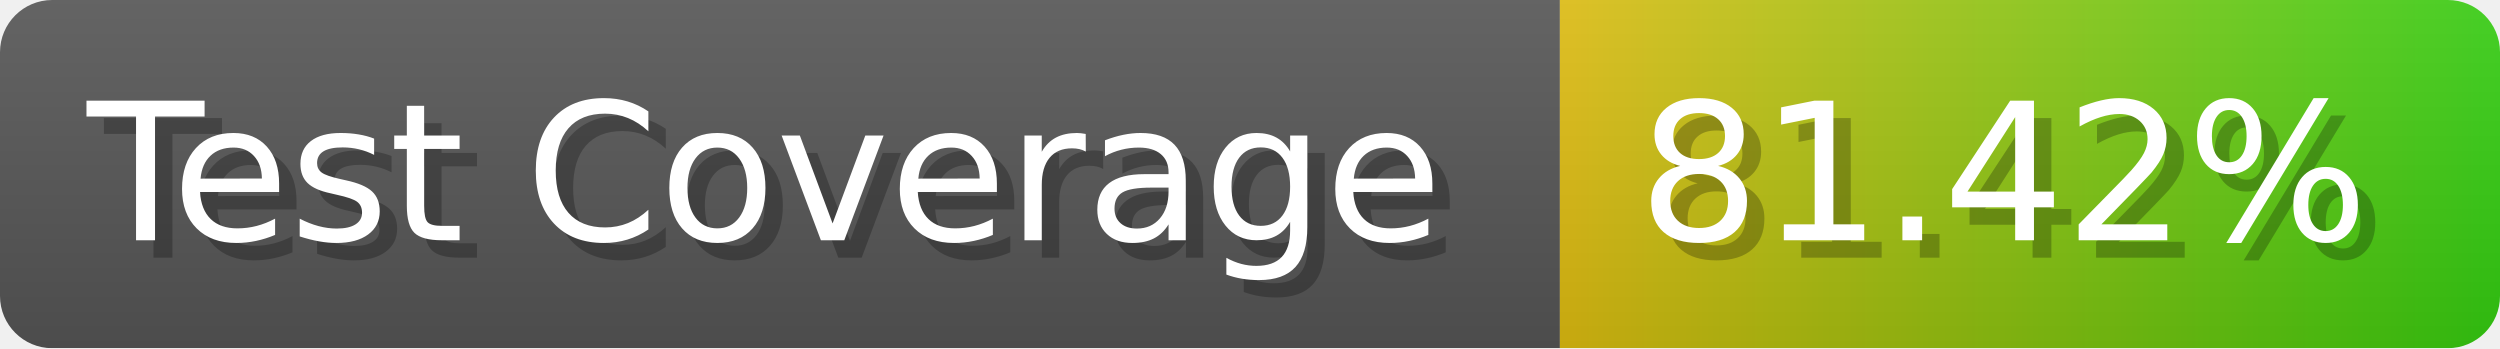
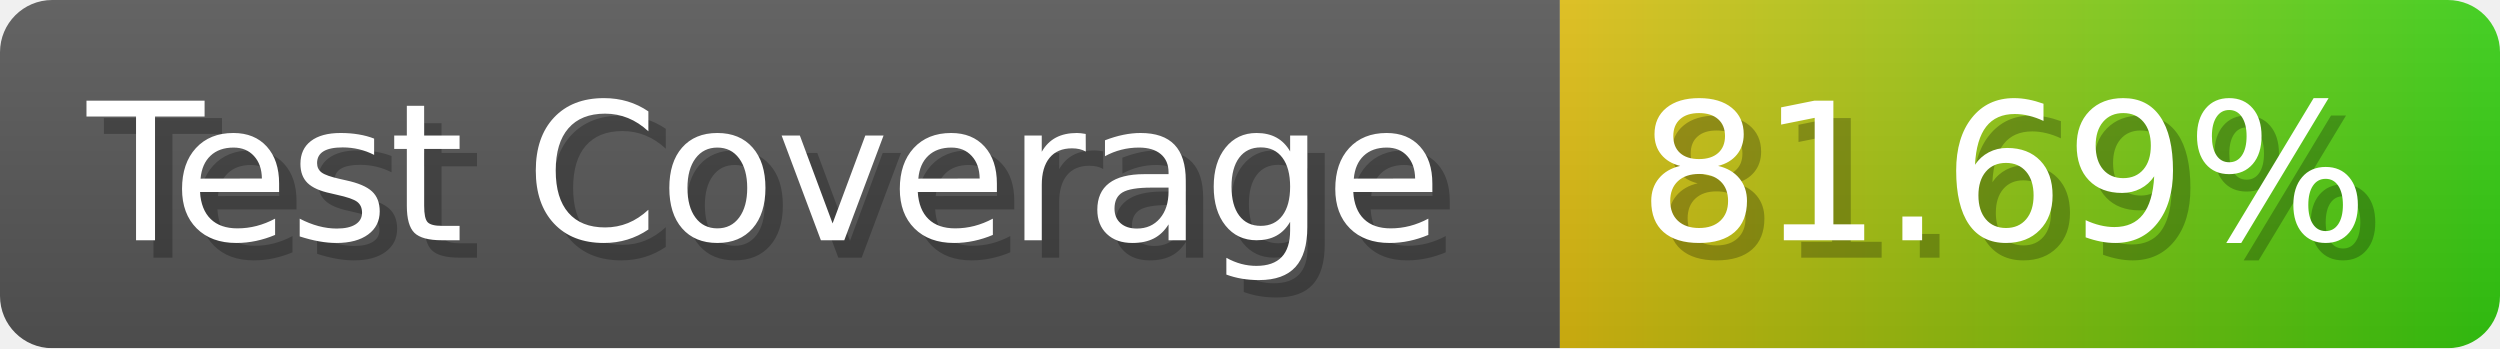
- <svg xmlns="http://www.w3.org/2000/svg" width="143.6" height="20" viewBox="0 0 1436 200" role="img" aria-label="Test Coverage: 81.42%">
+ <svg xmlns="http://www.w3.org/2000/svg" width="143.6" height="20" viewBox="0 0 1436 200" role="img" aria-label="Test Coverage: 81.69%">
  <linearGradient id="a" x2="0" y2="100%">
    <stop offset="0" stop-opacity=".1" stop-color="#EEE" />
    <stop offset="1" stop-opacity=".1" />
  </linearGradient>
  <mask id="m">
    <rect width="1436" height="200" rx="30" fill="#FFF" />
  </mask>
  <g mask="url(#m)">
    <rect width="896" height="200" fill="#555" />
    <rect width="540" height="200" fill="url(#x)" x="896" />
    <rect width="1436" height="200" fill="url(#a)" />
  </g>
  <g aria-hidden="true" fill="#fff" text-anchor="start" font-family="Verdana,DejaVu Sans,sans-serif" font-size="110">
    <text x="60" y="148" textLength="796" fill="#000" opacity="0.25">Test Coverage</text>
    <text x="50" y="138" textLength="796">Test Coverage</text>
-     <text x="951" y="148" textLength="440" fill="#000" opacity="0.25">81.42%</text>
-     <text x="941" y="138" textLength="440">81.42%</text>
+     <text x="951" y="148" textLength="440" fill="#000" opacity="0.25">81.69%</text>
+     <text x="941" y="138" textLength="440">81.69%</text>
  </g>
  <linearGradient id="x" x1="0%" y1="0%" x2="100%" y2="0%">
    <stop offset="0%" style="stop-color:#DB1" />
    <stop offset="100%" style="stop-color:#3C1" />
  </linearGradient>
</svg>
